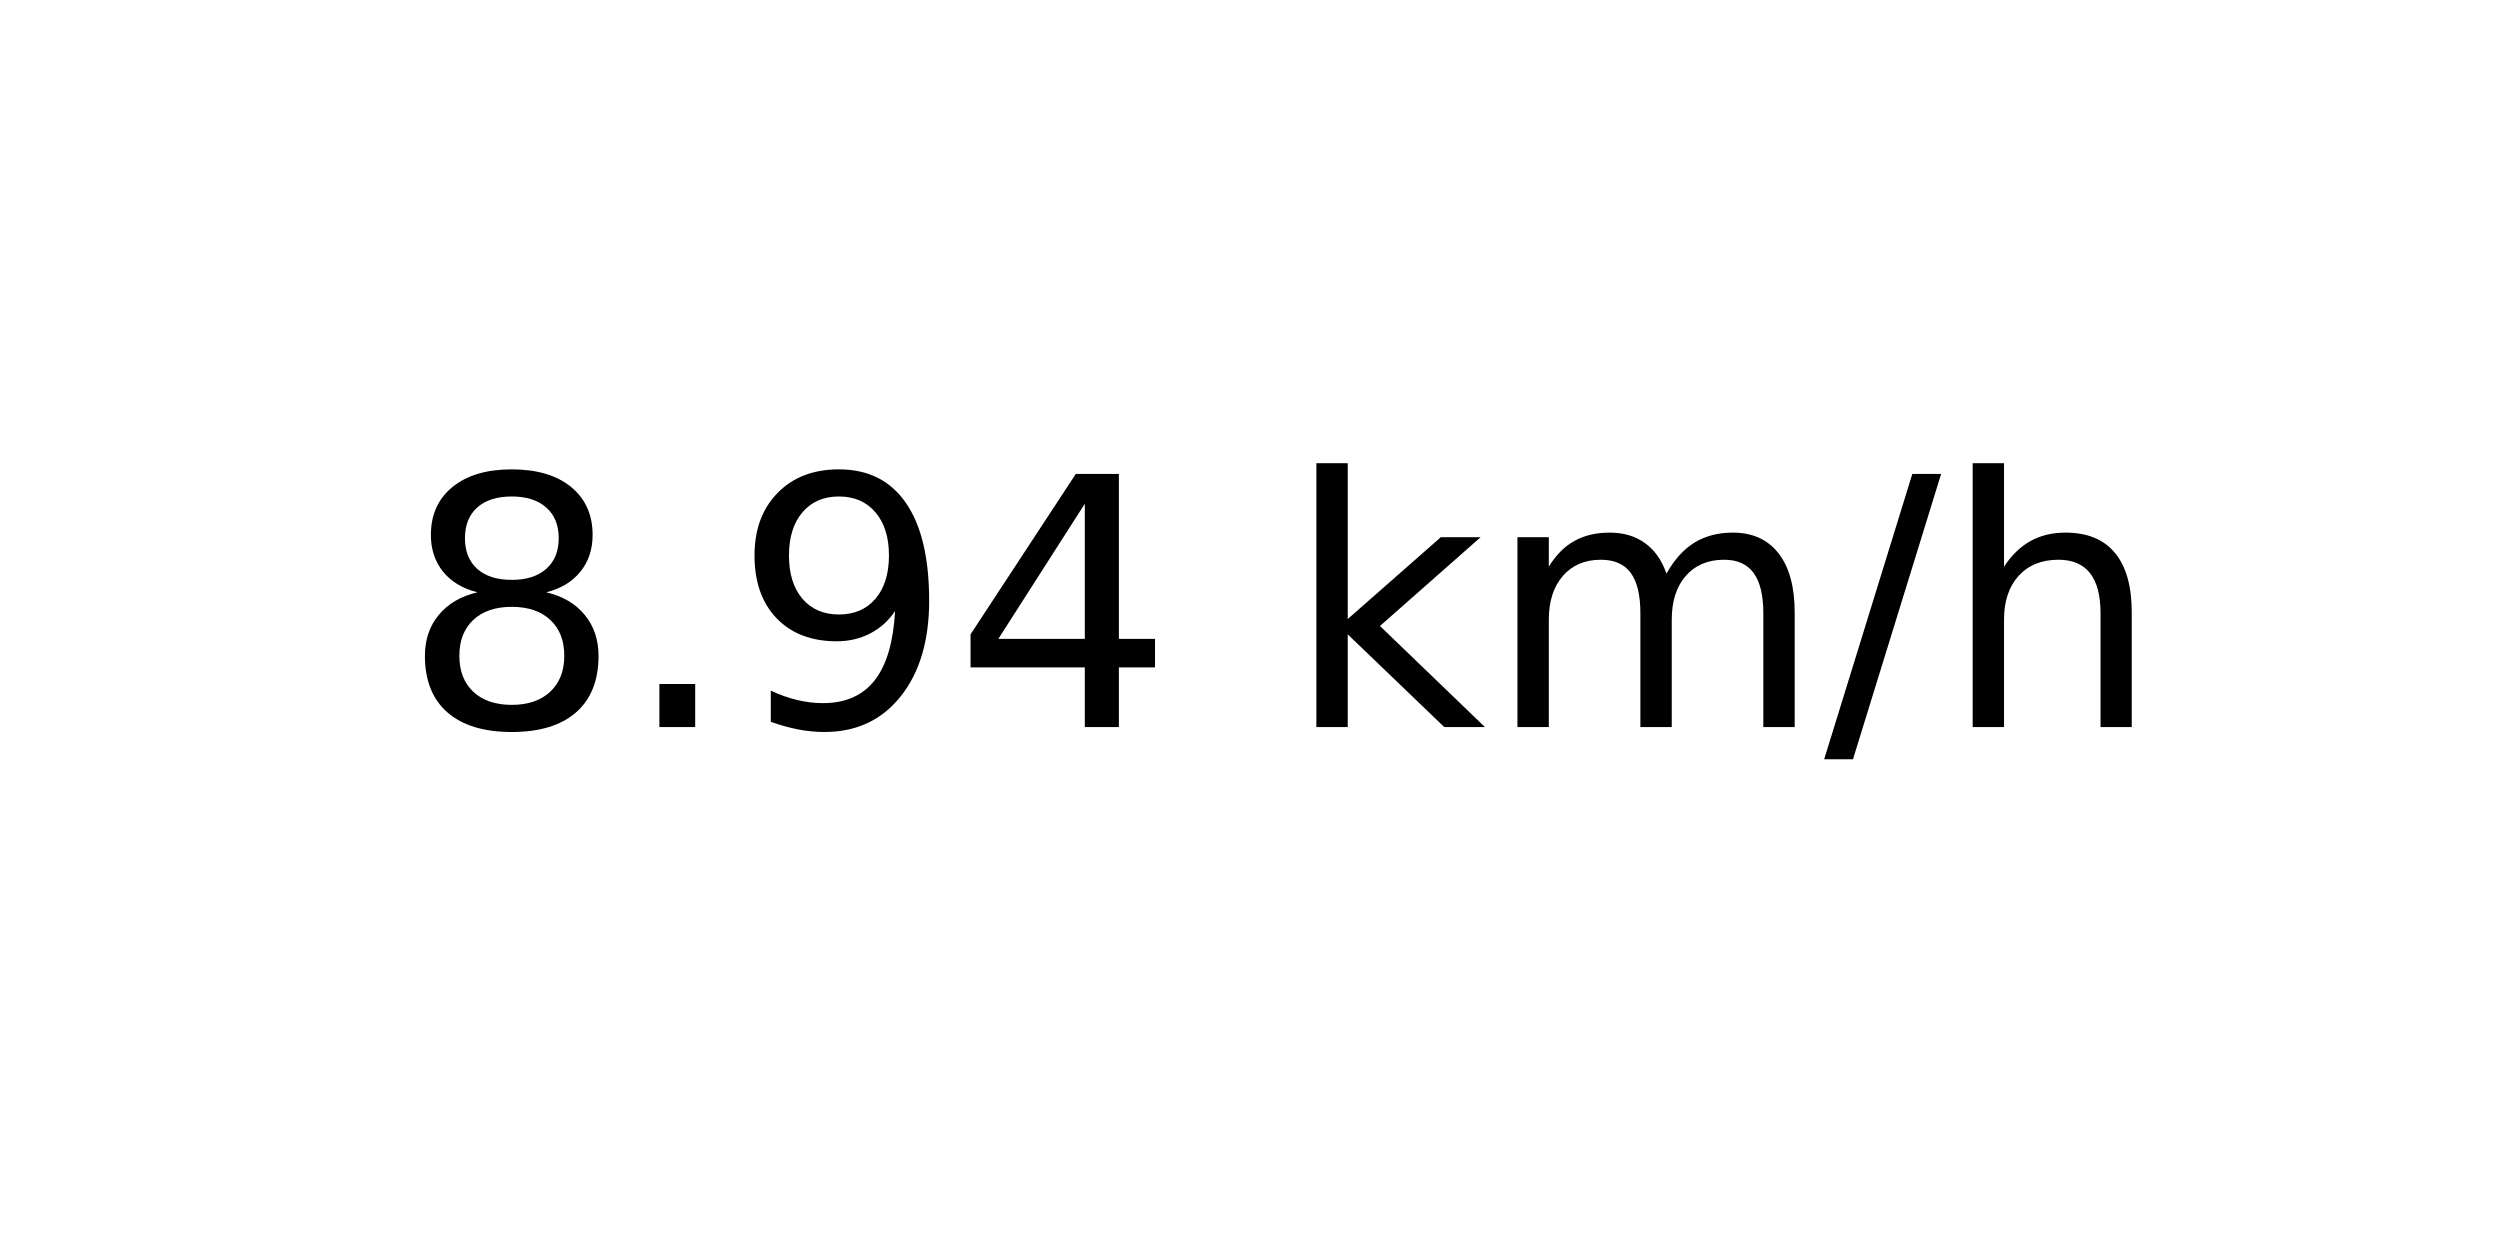
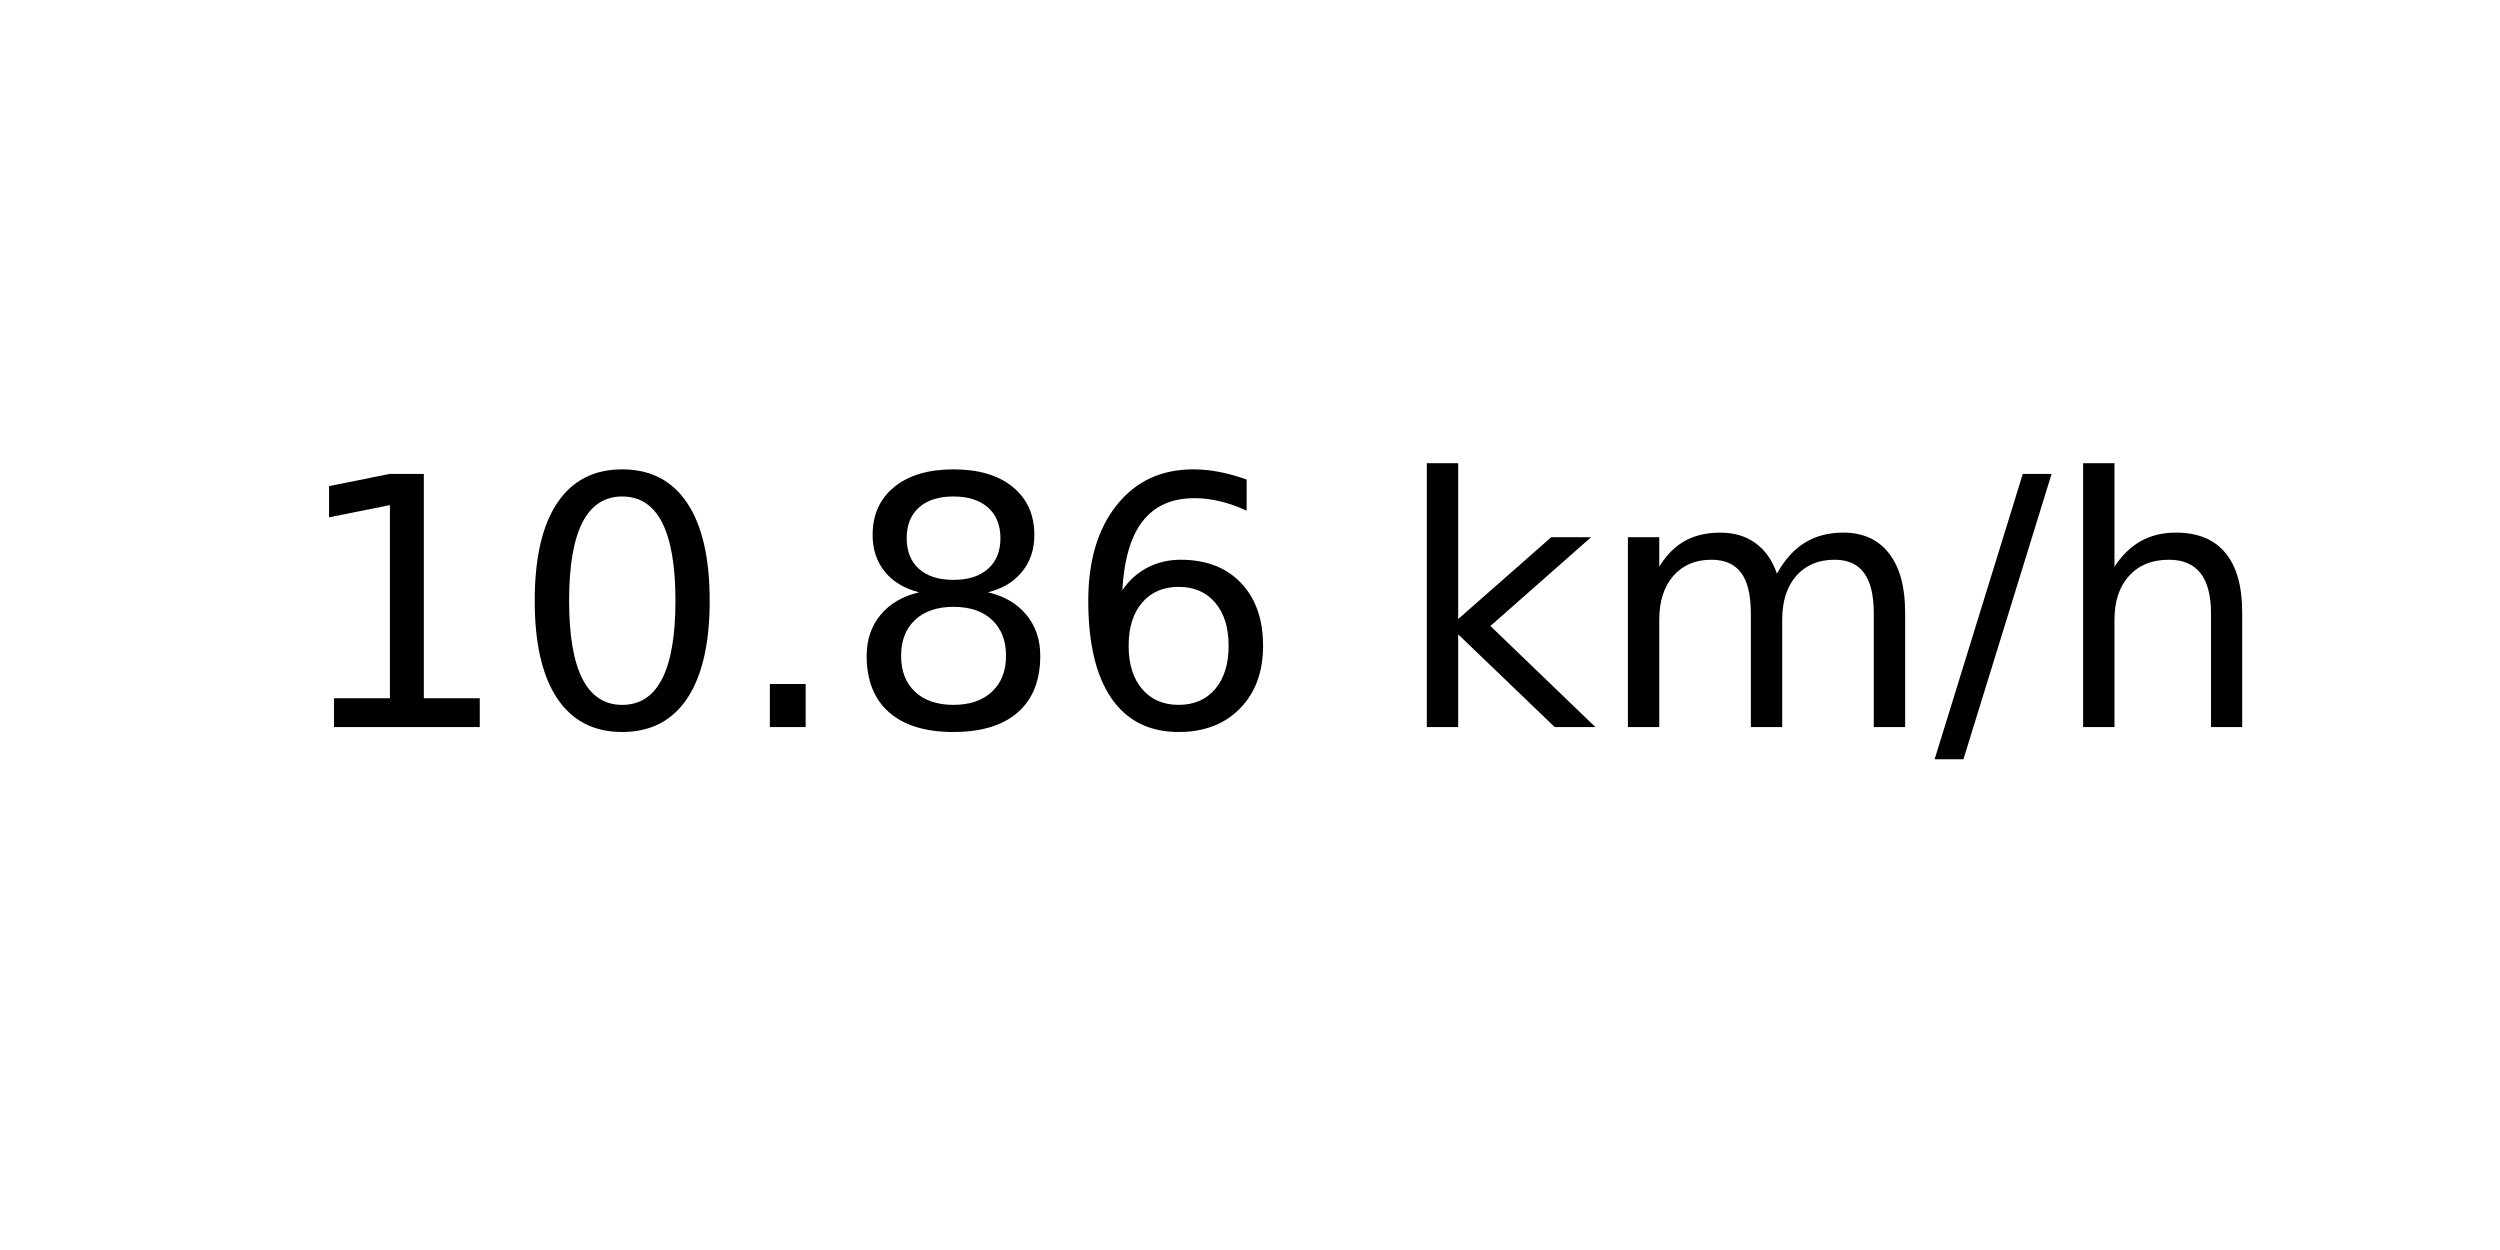
<svg xmlns="http://www.w3.org/2000/svg" xmlns:xlink="http://www.w3.org/1999/xlink" width="72pt" height="36pt" viewBox="0 0 72 36" version="1.1">
  <defs>
    <style type="text/css">*{stroke-linejoin: round; stroke-linecap: butt}</style>
  </defs>
  <g id="figure_1">
    <g id="axes_1">
      <g id="text_1">
-         <g transform="translate(11.55937 20.93937) scale(0.1 -0.1)">
+         <g transform="translate(8.378125 20.93937) scale(0.1 -0.1)">
          <defs>
+             <path id="DejaVuSans-31" d="M 794 531  L 1825 531  L 1825 4091  L 703 3866  L 703 4441  L 1819 4666  L 2450 4666  L 2450 531  L 3481 531  L 3481 0  L 794 0  L 794 531  z " transform="scale(0.015625)" />
+             <path id="DejaVuSans-30" d="M 2034 4250  Q 1547 4250 1301 3770  Q 1056 3291 1056 2328  Q 1056 1369 1301 889  Q 1547 409 2034 409  Q 2525 409 2770 889  Q 3016 1369 3016 2328  Q 3016 3291 2770 3770  Q 2525 4250 2034 4250  z M 2034 4750  Q 2819 4750 3233 4129  Q 3647 3509 3647 2328  Q 3647 1150 3233 529  Q 2819 -91 2034 -91  Q 1250 -91 836 529  Q 422 1150 422 2328  Q 422 3509 836 4129  Q 1250 4750 2034 4750  z " transform="scale(0.015625)" />
+             <path id="DejaVuSans-2e" d="M 684 794  L 1344 794  L 1344 0  L 684 0  L 684 794  z " transform="scale(0.015625)" />
            <path id="DejaVuSans-38" d="M 2034 2216  Q 1584 2216 1326 1975  Q 1069 1734 1069 1313  Q 1069 891 1326 650  Q 1584 409 2034 409  Q 2484 409 2743 651  Q 3003 894 3003 1313  Q 3003 1734 2745 1975  Q 2488 2216 2034 2216  z M 1403 2484  Q 997 2584 770 2862  Q 544 3141 544 3541  Q 544 4100 942 4425  Q 1341 4750 2034 4750  Q 2731 4750 3128 4425  Q 3525 4100 3525 3541  Q 3525 3141 3298 2862  Q 3072 2584 2669 2484  Q 3125 2378 3379 2068  Q 3634 1759 3634 1313  Q 3634 634 3220 271  Q 2806 -91 2034 -91  Q 1263 -91 848 271  Q 434 634 434 1313  Q 434 1759 690 2068  Q 947 2378 1403 2484  z M 1172 3481  Q 1172 3119 1398 2916  Q 1625 2713 2034 2713  Q 2441 2713 2670 2916  Q 2900 3119 2900 3481  Q 2900 3844 2670 4047  Q 2441 4250 2034 4250  Q 1625 4250 1398 4047  Q 1172 3844 1172 3481  z " transform="scale(0.015625)" />
-             <path id="DejaVuSans-2e" d="M 684 794  L 1344 794  L 1344 0  L 684 0  L 684 794  z " transform="scale(0.015625)" />
-             <path id="DejaVuSans-39" d="M 703 97  L 703 672  Q 941 559 1184 500  Q 1428 441 1663 441  Q 2288 441 2617 861  Q 2947 1281 2994 2138  Q 2813 1869 2534 1725  Q 2256 1581 1919 1581  Q 1219 1581 811 2004  Q 403 2428 403 3163  Q 403 3881 828 4315  Q 1253 4750 1959 4750  Q 2769 4750 3195 4129  Q 3622 3509 3622 2328  Q 3622 1225 3098 567  Q 2575 -91 1691 -91  Q 1453 -91 1209 -44  Q 966 3 703 97  z M 1959 2075  Q 2384 2075 2632 2365  Q 2881 2656 2881 3163  Q 2881 3666 2632 3958  Q 2384 4250 1959 4250  Q 1534 4250 1286 3958  Q 1038 3666 1038 3163  Q 1038 2656 1286 2365  Q 1534 2075 1959 2075  z " transform="scale(0.015625)" />
-             <path id="DejaVuSans-34" d="M 2419 4116  L 825 1625  L 2419 1625  L 2419 4116  z M 2253 4666  L 3047 4666  L 3047 1625  L 3713 1625  L 3713 1100  L 3047 1100  L 3047 0  L 2419 0  L 2419 1100  L 313 1100  L 313 1709  L 2253 4666  z " transform="scale(0.015625)" />
+             <path id="DejaVuSans-36" d="M 2113 2584  Q 1688 2584 1439 2293  Q 1191 2003 1191 1497  Q 1191 994 1439 701  Q 1688 409 2113 409  Q 2538 409 2786 701  Q 3034 994 3034 1497  Q 3034 2003 2786 2293  Q 2538 2584 2113 2584  z M 3366 4563  L 3366 3988  Q 3128 4100 2886 4159  Q 2644 4219 2406 4219  Q 1781 4219 1451 3797  Q 1122 3375 1075 2522  Q 1259 2794 1537 2939  Q 1816 3084 2150 3084  Q 2853 3084 3261 2657  Q 3669 2231 3669 1497  Q 3669 778 3244 343  Q 2819 -91 2113 -91  Q 1303 -91 875 529  Q 447 1150 447 2328  Q 447 3434 972 4092  Q 1497 4750 2381 4750  Q 2619 4750 2861 4703  Q 3103 4656 3366 4563  z " transform="scale(0.015625)" />
            <path id="DejaVuSans-20" transform="scale(0.015625)" />
            <path id="DejaVuSans-6b" d="M 581 4863  L 1159 4863  L 1159 1991  L 2875 3500  L 3609 3500  L 1753 1863  L 3688 0  L 2938 0  L 1159 1709  L 1159 0  L 581 0  L 581 4863  z " transform="scale(0.015625)" />
            <path id="DejaVuSans-6d" d="M 3328 2828  Q 3544 3216 3844 3400  Q 4144 3584 4550 3584  Q 5097 3584 5394 3201  Q 5691 2819 5691 2113  L 5691 0  L 5113 0  L 5113 2094  Q 5113 2597 4934 2840  Q 4756 3084 4391 3084  Q 3944 3084 3684 2787  Q 3425 2491 3425 1978  L 3425 0  L 2847 0  L 2847 2094  Q 2847 2600 2669 2842  Q 2491 3084 2119 3084  Q 1678 3084 1418 2786  Q 1159 2488 1159 1978  L 1159 0  L 581 0  L 581 3500  L 1159 3500  L 1159 2956  Q 1356 3278 1631 3431  Q 1906 3584 2284 3584  Q 2666 3584 2933 3390  Q 3200 3197 3328 2828  z " transform="scale(0.015625)" />
            <path id="DejaVuSans-2f" d="M 1625 4666  L 2156 4666  L 531 -594  L 0 -594  L 1625 4666  z " transform="scale(0.015625)" />
            <path id="DejaVuSans-68" d="M 3513 2113  L 3513 0  L 2938 0  L 2938 2094  Q 2938 2591 2744 2837  Q 2550 3084 2163 3084  Q 1697 3084 1428 2787  Q 1159 2491 1159 1978  L 1159 0  L 581 0  L 581 4863  L 1159 4863  L 1159 2956  Q 1366 3272 1645 3428  Q 1925 3584 2291 3584  Q 2894 3584 3203 3211  Q 3513 2838 3513 2113  z " transform="scale(0.015625)" />
          </defs>
-           <use xlink:href="#DejaVuSans-38" />
-           <use xlink:href="#DejaVuSans-2e" x="63.623" />
-           <use xlink:href="#DejaVuSans-39" x="95.41" />
-           <use xlink:href="#DejaVuSans-34" x="159.033" />
-           <use xlink:href="#DejaVuSans-20" x="222.656" />
-           <use xlink:href="#DejaVuSans-6b" x="254.443" />
-           <use xlink:href="#DejaVuSans-6d" x="312.354" />
-           <use xlink:href="#DejaVuSans-2f" x="409.766" />
-           <use xlink:href="#DejaVuSans-68" x="443.457" />
+           <use xlink:href="#DejaVuSans-31" />
+           <use xlink:href="#DejaVuSans-30" x="63.623" />
+           <use xlink:href="#DejaVuSans-2e" x="127.246" />
+           <use xlink:href="#DejaVuSans-38" x="159.033" />
+           <use xlink:href="#DejaVuSans-36" x="222.656" />
+           <use xlink:href="#DejaVuSans-20" x="286.279" />
+           <use xlink:href="#DejaVuSans-6b" x="318.066" />
+           <use xlink:href="#DejaVuSans-6d" x="375.977" />
+           <use xlink:href="#DejaVuSans-2f" x="473.389" />
+           <use xlink:href="#DejaVuSans-68" x="507.08" />
        </g>
      </g>
    </g>
  </g>
</svg>
